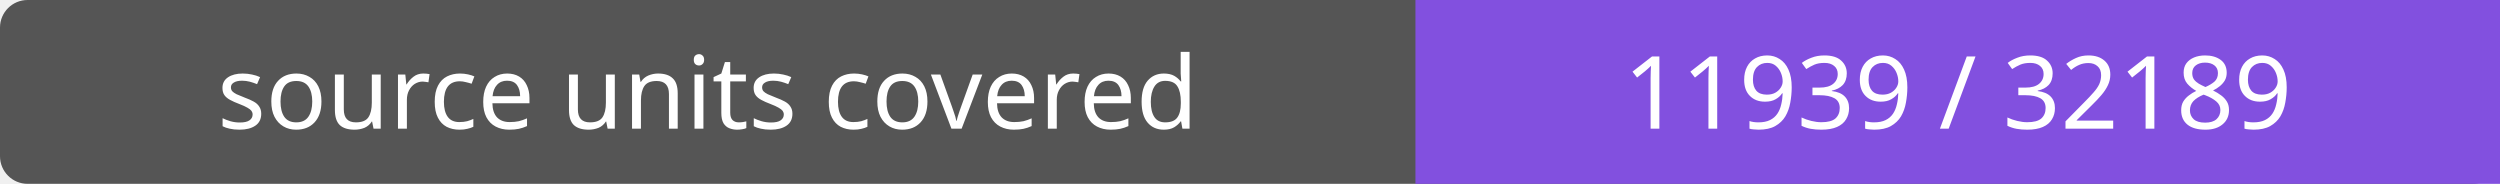
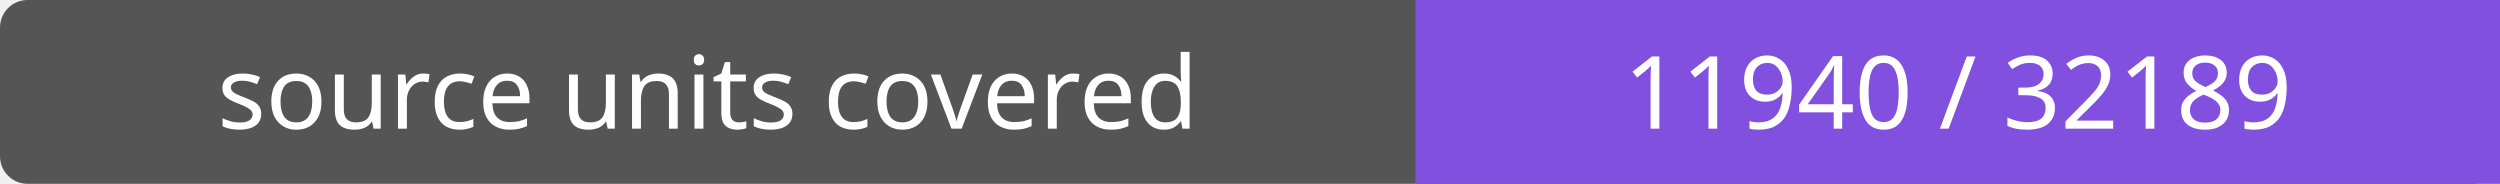
- <svg xmlns="http://www.w3.org/2000/svg" width="272" height="20" role="img" aria-label="source units covered: 11939 / 32189">
+ <svg xmlns="http://www.w3.org/2000/svg" width="272" height="20" role="img" aria-label="source units covered: 11940 / 32189">
  <rect width="272" height="20" rx="3" fill="#555" />
  <path fill="#8250df" d="M154 0h118v20H154z" />
  <g fill="#fff" text-anchor="middle" font-family="Verdana,sans-serif" font-size="11">
    <text x="77.0" y="14">source units covered</text>
-     <text x="213.0" y="14">11939 / 32189</text>
+     <text x="213.0" y="14">11940 / 32189</text>
  </g>
</svg>
